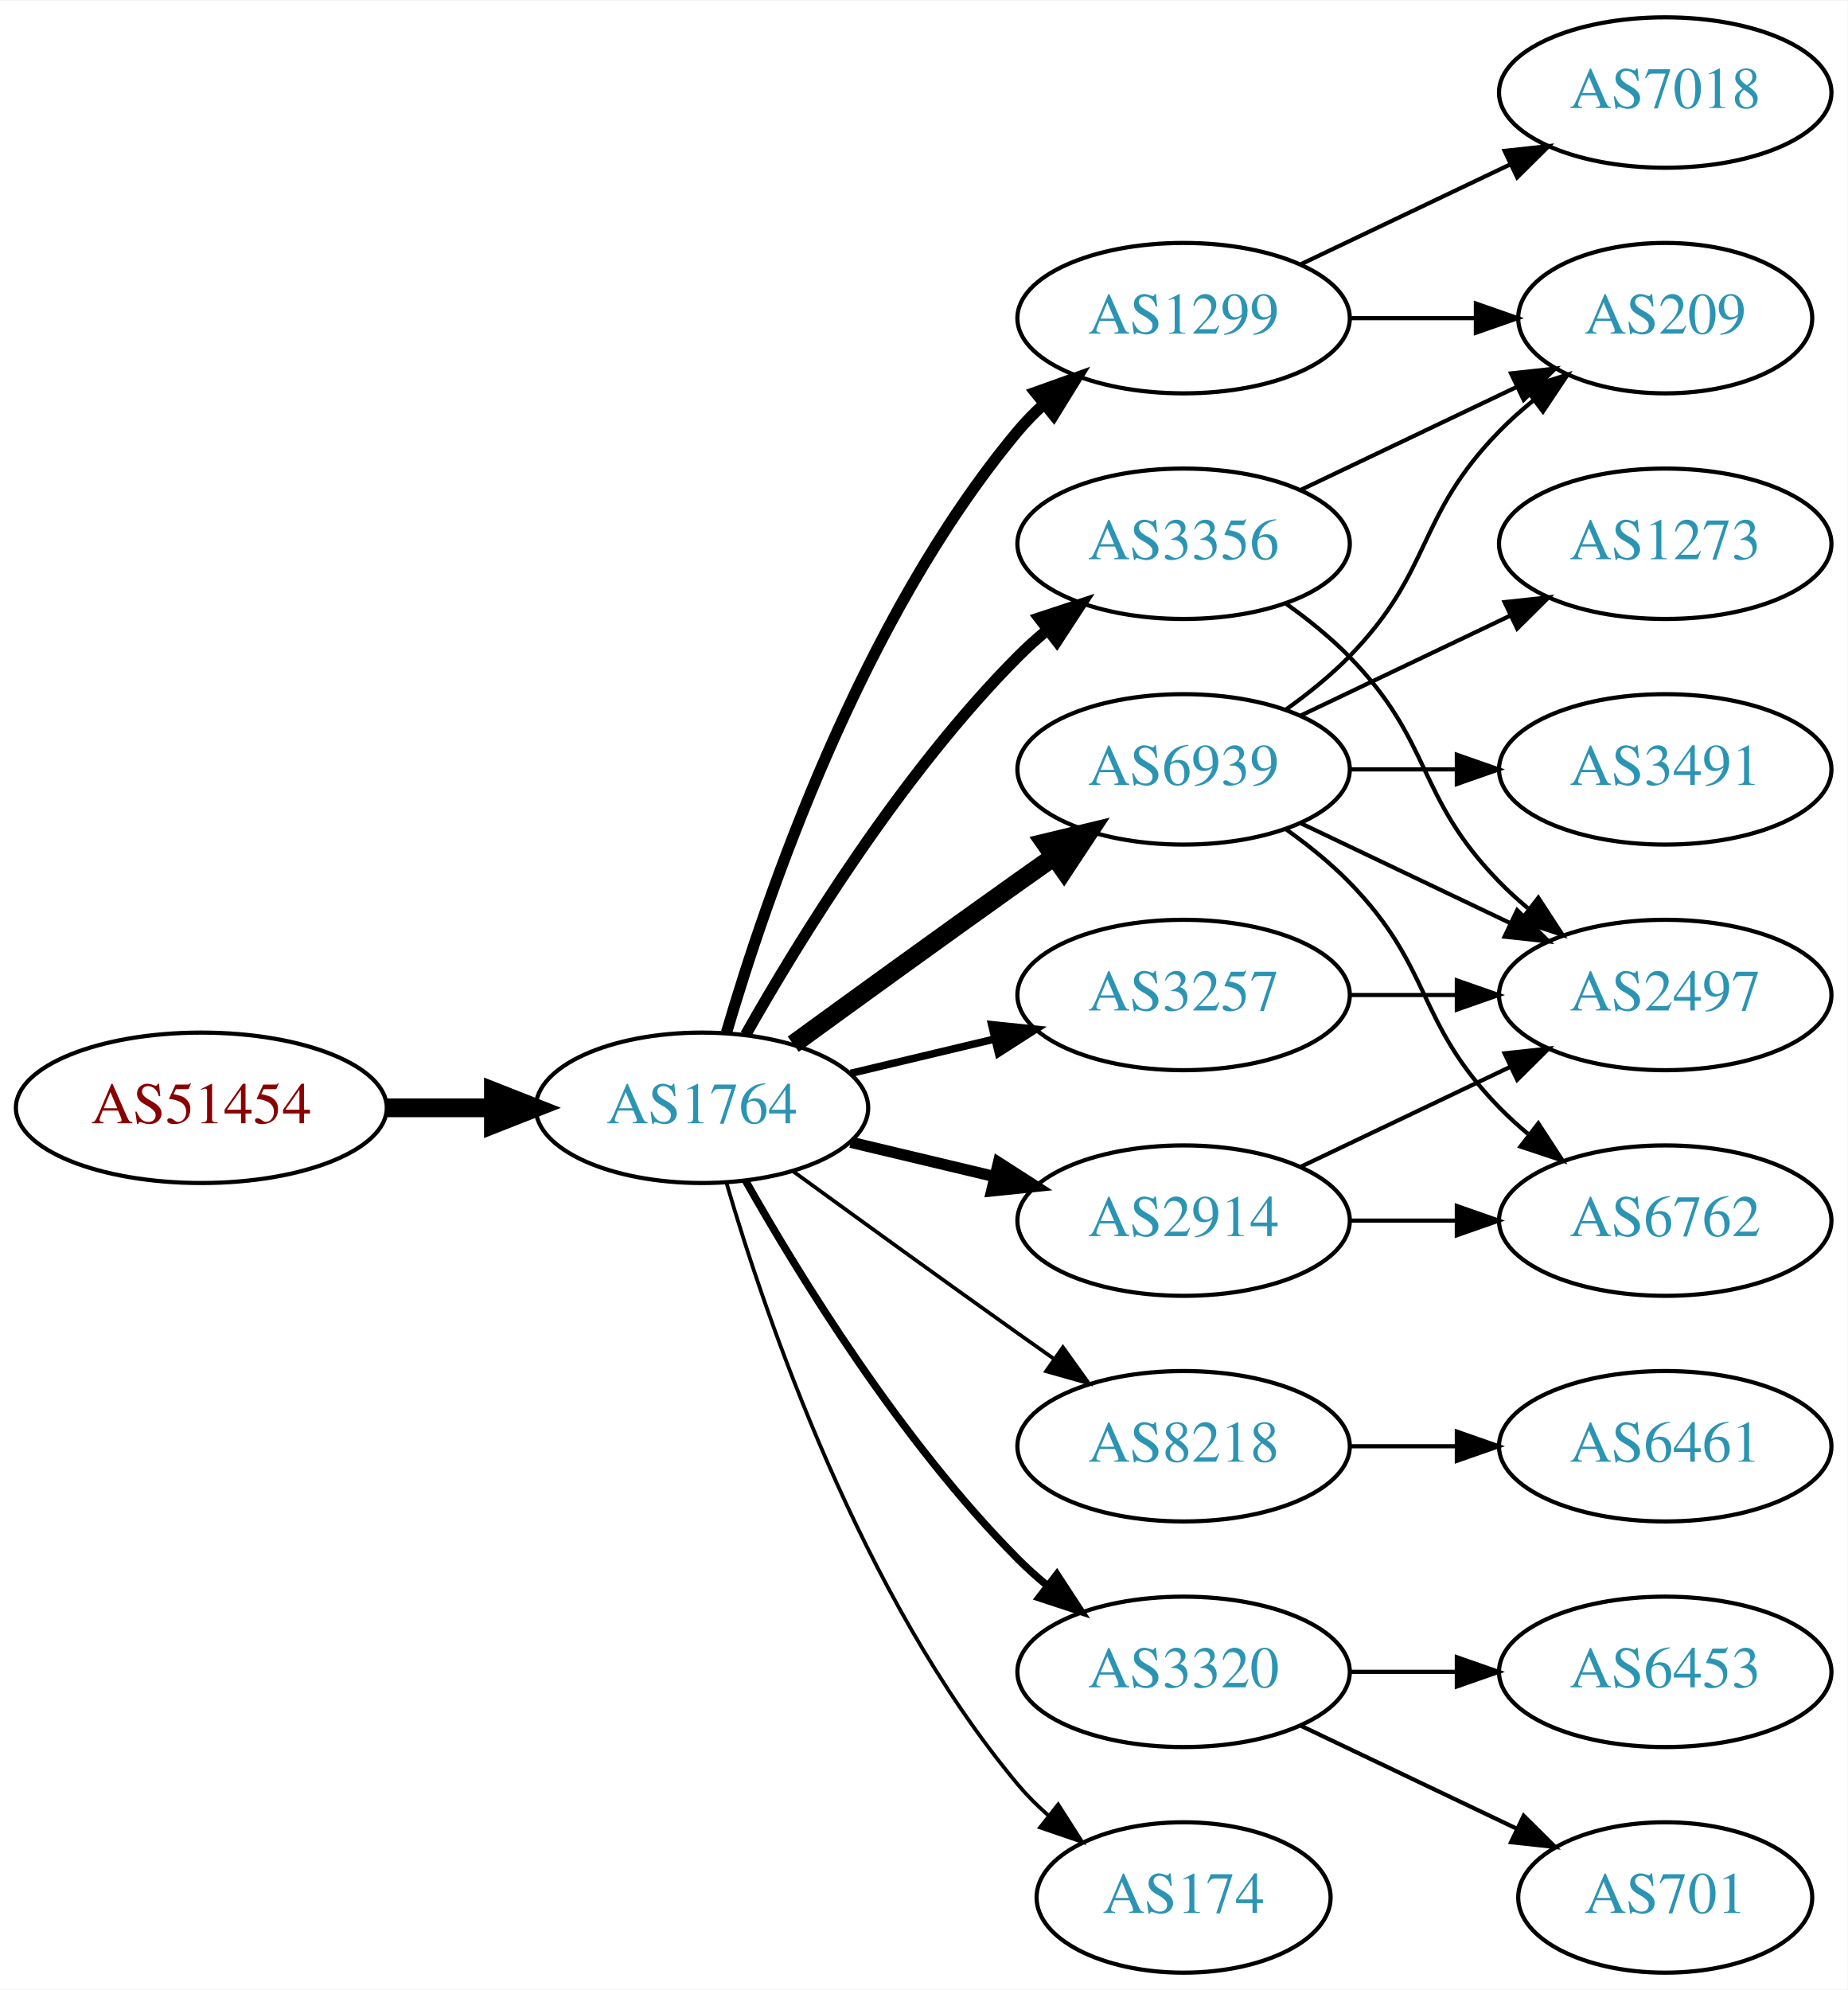
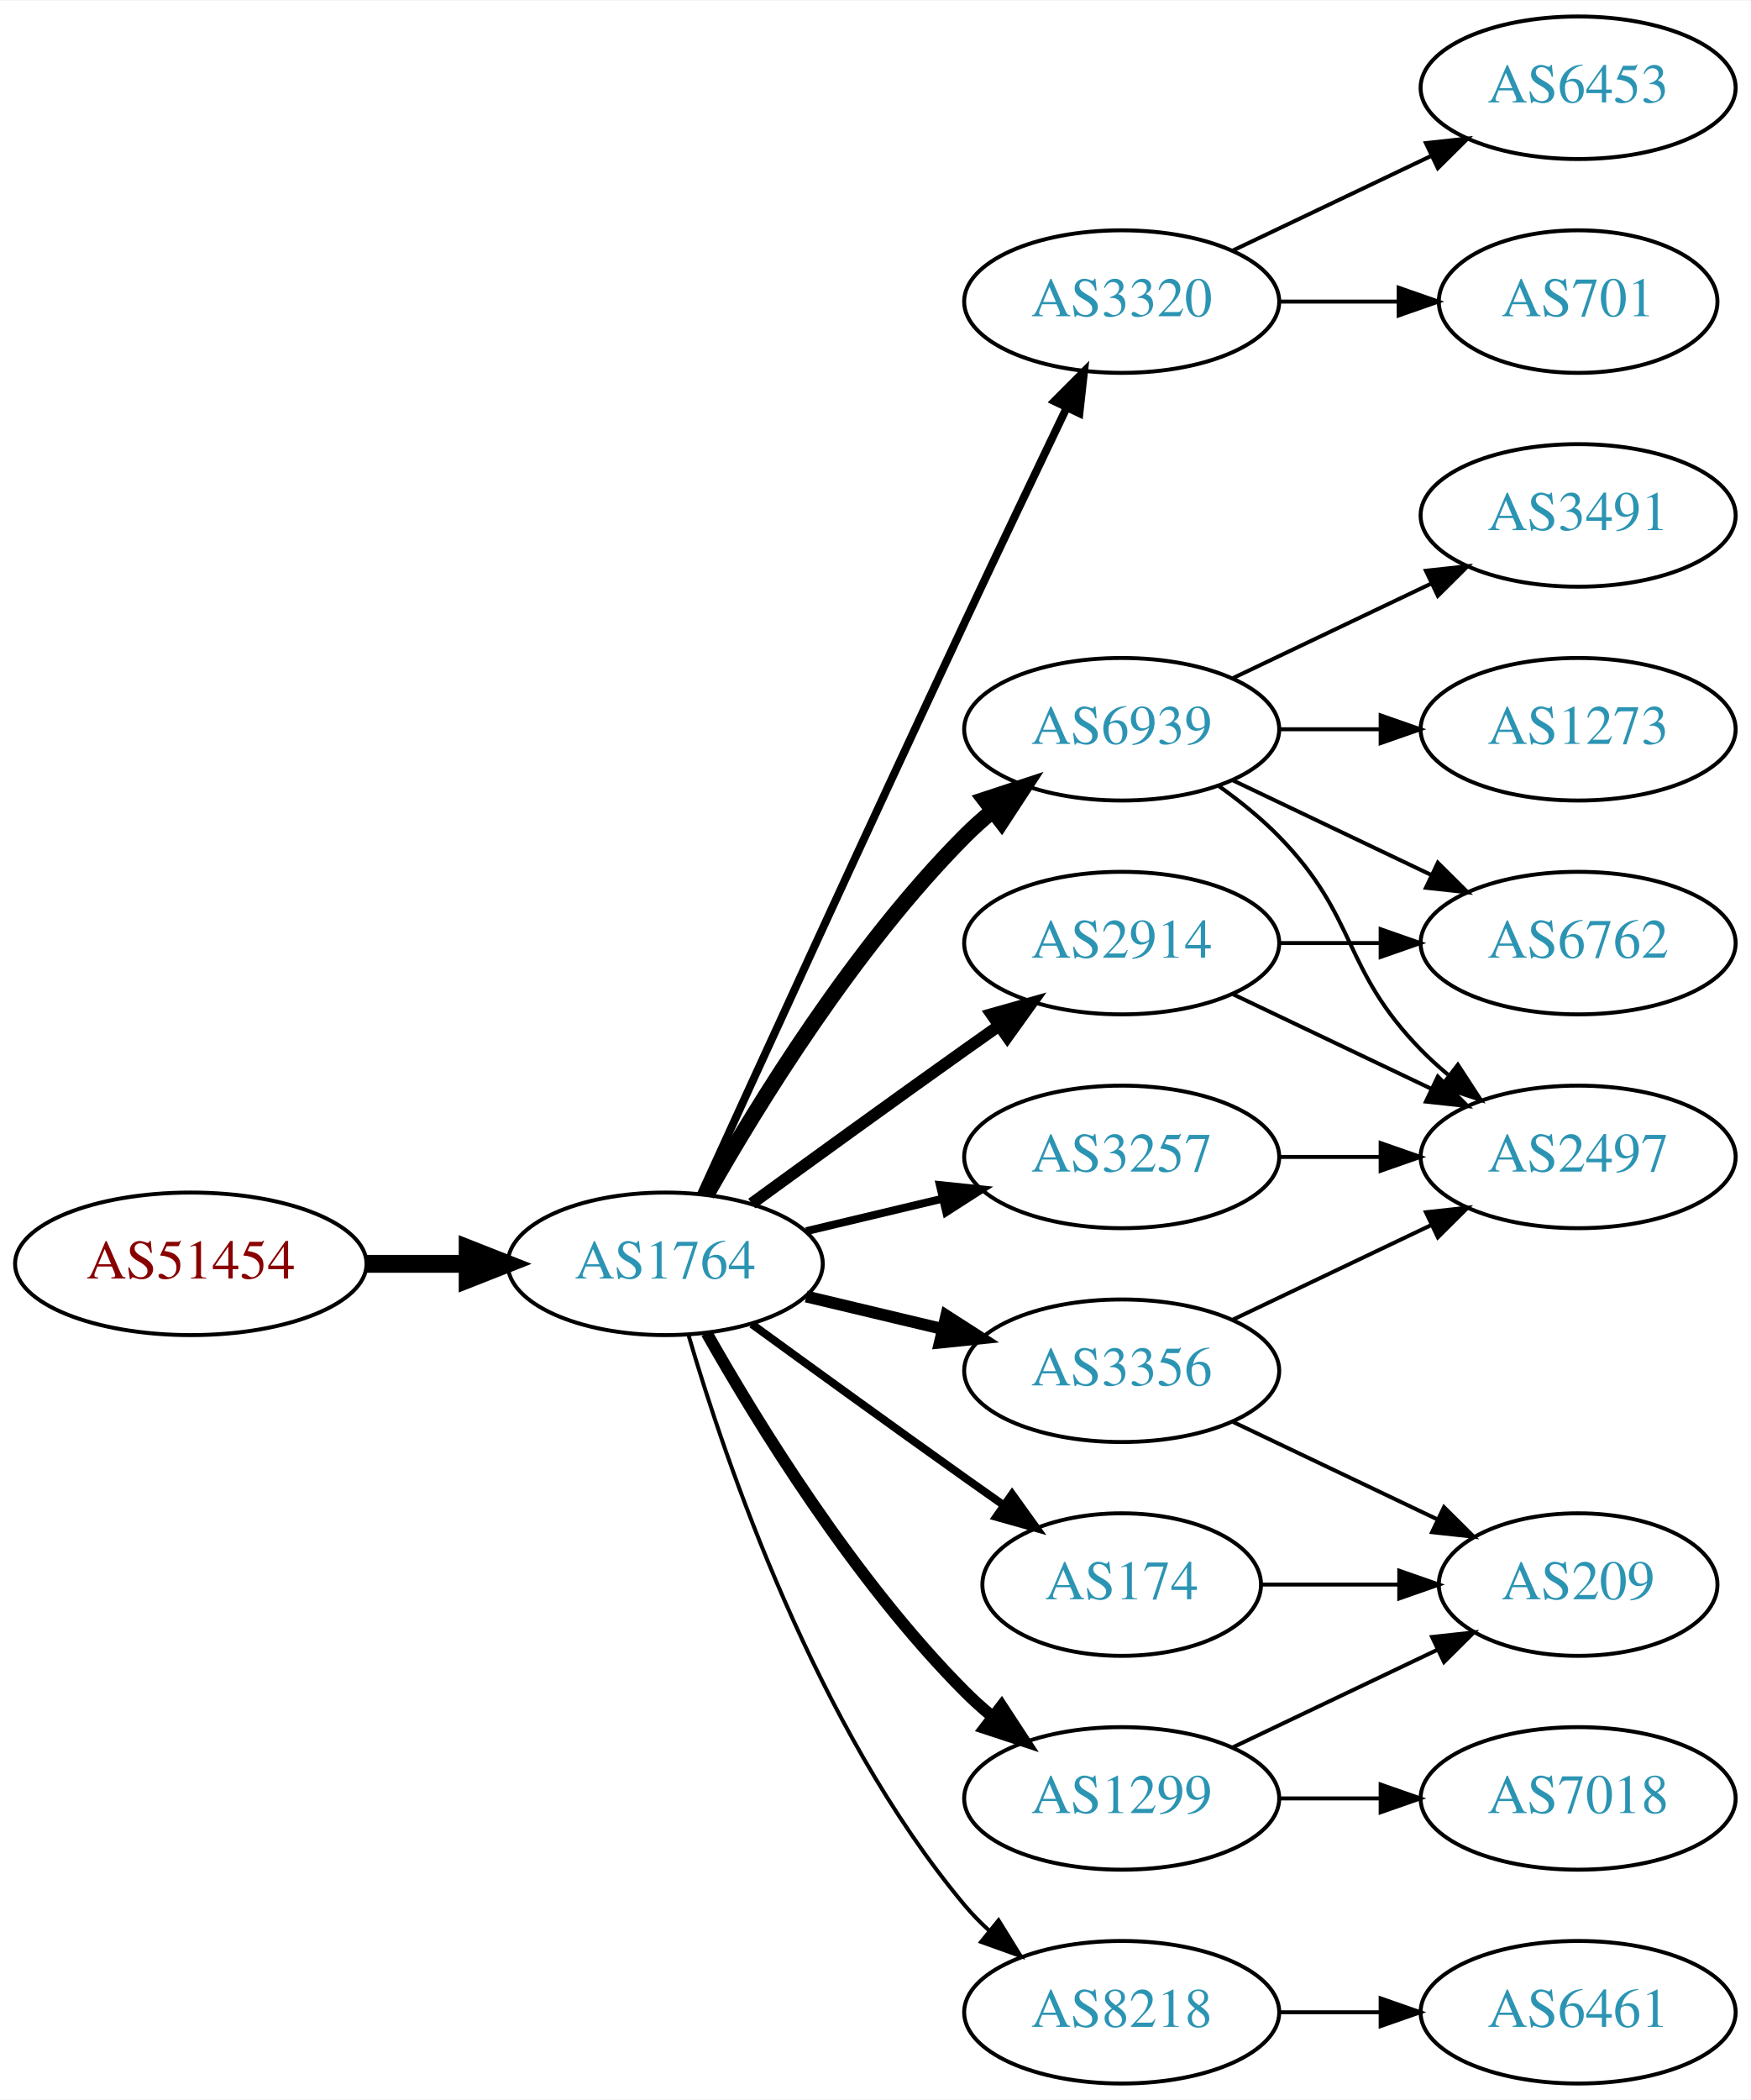
- <svg xmlns="http://www.w3.org/2000/svg" xmlns:xlink="http://www.w3.org/1999/xlink" width="442pt" height="476pt" viewBox="0.00 0.00 442.27 476.00">
-   <g id="graph0" class="graph" transform="scale(1 1) rotate(0) translate(4 472)">
-     <polygon fill="white" stroke="none" points="-4,4 -4,-472 438.271,-472 438.271,4 -4,4" />
+ <svg xmlns="http://www.w3.org/2000/svg" xmlns:xlink="http://www.w3.org/1999/xlink" width="442pt" height="530pt" viewBox="0.00 0.00 442.27 530.00">
+   <g id="graph0" class="graph" transform="scale(1 1) rotate(0) translate(4 526)">
+     <polygon fill="white" stroke="none" points="-4,4 -4,-526 438.271,-526 438.271,4 -4,4" />
    <g id="node1" class="node">
      <g id="a_node1">
        <a xlink:href="/asn/51454" xlink:title="AS51454 ~ CRIF GmbH [AT]">
          <ellipse fill="#ffffff" stroke="black" cx="44.196" cy="-207" rx="44.393" ry="18" />
          <text text-anchor="middle" x="44.196" y="-203.3" font-family="Times,serif" font-size="14.00" fill="#880000">AS51454</text>
        </a>
      </g>
    </g>
    <g id="node2" class="node">
      <g id="a_node2">
        <a xlink:href="/asn/1764" xlink:title="AS1764 ~ NEXTLAYER-AS [AT]">
          <ellipse fill="#ffffff" stroke="black" cx="164.039" cy="-207" rx="39.794" ry="18" />
          <text text-anchor="middle" x="164.039" y="-203.3" font-family="Times,serif" font-size="14.00" fill="#2c94b3">AS1764</text>
        </a>
      </g>
    </g>
    <g id="edge1" class="edge">
      <path fill="none" stroke="black" stroke-width="4.5" d="M88.407,-207C96.72,-207 105.482,-207 113.965,-207" />
      <polygon fill="black" stroke="black" stroke-width="4.5" points="114.123,-210.938 124.123,-207 114.123,-203.063 114.123,-210.938" />
    </g>
    <g id="node3" class="node">
      <g id="a_node3">
-         <a xlink:href="/asn/1299" xlink:title="AS1299 ~ Telia Carrier [EU]">
-           <ellipse fill="#ffffff" stroke="black" cx="279.332" cy="-396" rx="39.794" ry="18" />
-           <text text-anchor="middle" x="279.332" y="-392.3" font-family="Times,serif" font-size="14.00" fill="#2c94b3">AS1299</text>
+         <a xlink:href="/asn/3320" xlink:title="AS3320 ~ DTAG [DE]">
+           <ellipse fill="#ffffff" stroke="black" cx="279.332" cy="-450" rx="39.794" ry="18" />
+           <text text-anchor="middle" x="279.332" y="-446.3" font-family="Times,serif" font-size="14.00" fill="#2c94b3">AS3320</text>
        </a>
      </g>
    </g>
    <g id="edge2" class="edge">
-       <path fill="none" stroke="black" stroke-width="2.7" d="M169.913,-225.002C179.227,-256.844 202.043,-323.981 239.685,-369 241.555,-371.237 243.654,-373.374 245.88,-375.396" />
-       <polygon fill="black" stroke="black" stroke-width="2.7" points="243.823,-378.234 253.799,-381.804 248.227,-372.793 243.823,-378.234" />
+       <path fill="none" stroke="black" stroke-width="2" d="M173.026,-224.536C186.602,-254.296 215.099,-316.57 239.685,-369 248.176,-387.108 257.868,-407.421 265.422,-423.175" />
+       <polygon fill="black" stroke="black" stroke-width="2" points="262.337,-424.835 269.82,-432.335 268.647,-421.805 262.337,-424.835" />
    </g>
    <g id="node4" class="node">
      <g id="a_node4">
-         <a xlink:href="/asn/2914" xlink:title="AS2914 ~ NTT America, Inc. [US]">
-           <ellipse fill="#ffffff" stroke="black" cx="279.332" cy="-180" rx="39.794" ry="18" />
-           <text text-anchor="middle" x="279.332" y="-176.3" font-family="Times,serif" font-size="14.00" fill="#2c94b3">AS2914</text>
+         <a xlink:href="/asn/6939" xlink:title="AS6939 ~ Hurricane Electric LLC [US]">
+           <ellipse fill="#ffffff" stroke="black" cx="279.332" cy="-342" rx="39.794" ry="18" />
+           <text text-anchor="middle" x="279.332" y="-338.3" font-family="Times,serif" font-size="14.00" fill="#2c94b3">AS6939</text>
        </a>
      </g>
    </g>
    <g id="edge3" class="edge">
-       <path fill="none" stroke="black" stroke-width="2.7" d="M199.646,-198.752C210.517,-196.162 222.671,-193.265 234.114,-190.538" />
-       <polygon fill="black" stroke="black" stroke-width="2.7" points="235.02,-193.92 243.936,-188.197 233.397,-187.111 235.02,-193.92" />
+       <path fill="none" stroke="black" stroke-width="4" d="M174.498,-224.49C187.28,-247.096 211.712,-286.886 239.685,-315 241.796,-317.121 244.092,-319.188 246.477,-321.171" />
+       <polygon fill="black" stroke="black" stroke-width="4" points="244.73,-324.242 254.793,-327.556 248.993,-318.69 244.73,-324.242" />
    </g>
    <g id="node5" class="node">
      <g id="a_node5">
-         <a xlink:href="/asn/6939" xlink:title="AS6939 ~ Hurricane Electric LLC [US]">
-           <ellipse fill="#ffffff" stroke="black" cx="279.332" cy="-288" rx="39.794" ry="18" />
-           <text text-anchor="middle" x="279.332" y="-284.3" font-family="Times,serif" font-size="14.00" fill="#2c94b3">AS6939</text>
+         <a xlink:href="/asn/1299" xlink:title="AS1299 ~ Telia Carrier [EU]">
+           <ellipse fill="#ffffff" stroke="black" cx="279.332" cy="-72" rx="39.794" ry="18" />
+           <text text-anchor="middle" x="279.332" y="-68.3" font-family="Times,serif" font-size="14.00" fill="#2c94b3">AS1299</text>
        </a>
      </g>
    </g>
    <g id="edge4" class="edge">
-       <path fill="none" stroke="black" stroke-width="4.5" d="M185.887,-222.222C200.821,-233.091 221.435,-248.025 239.685,-261 242.506,-263.005 245.449,-265.085 248.397,-267.159" />
-       <polygon fill="black" stroke="black" stroke-width="4.5" points="246.173,-270.409 256.621,-272.926 250.694,-263.961 246.173,-270.409" />
+       <path fill="none" stroke="black" stroke-width="3" d="M174.498,-189.51C187.28,-166.904 211.712,-127.114 239.685,-99 241.796,-96.879 244.092,-94.812 246.477,-92.829" />
+       <polygon fill="black" stroke="black" stroke-width="3" points="248.993,-95.31 254.793,-86.444 244.73,-89.758 248.993,-95.31" />
    </g>
    <g id="node6" class="node">
      <g id="a_node6">
        <a xlink:href="/asn/3356" xlink:title="AS3356 ~ Level 3 Parent, LLC [US]">
-           <ellipse fill="#ffffff" stroke="black" cx="279.332" cy="-342" rx="39.794" ry="18" />
-           <text text-anchor="middle" x="279.332" y="-338.3" font-family="Times,serif" font-size="14.00" fill="#2c94b3">AS3356</text>
+           <ellipse fill="#ffffff" stroke="black" cx="279.332" cy="-180" rx="39.794" ry="18" />
+           <text text-anchor="middle" x="279.332" y="-176.3" font-family="Times,serif" font-size="14.00" fill="#2c94b3">AS3356</text>
        </a>
      </g>
    </g>
    <g id="edge5" class="edge">
-       <path fill="none" stroke="black" stroke-width="2.7" d="M174.498,-224.49C187.28,-247.096 211.712,-286.886 239.685,-315 241.796,-317.121 244.092,-319.188 246.477,-321.171" />
-       <polygon fill="black" stroke="black" stroke-width="2.7" points="244.73,-324.242 254.793,-327.556 248.993,-318.69 244.73,-324.242" />
+       <path fill="none" stroke="black" stroke-width="3" d="M199.646,-198.752C210.517,-196.162 222.671,-193.265 234.114,-190.538" />
+       <polygon fill="black" stroke="black" stroke-width="3" points="235.02,-193.92 243.936,-188.197 233.397,-187.111 235.02,-193.92" />
    </g>
    <g id="node7" class="node">
      <g id="a_node7">
-         <a xlink:href="/asn/8218" xlink:title="AS8218 ~ legacy Neotelecoms [FR]">
-           <ellipse fill="#ffffff" stroke="black" cx="279.332" cy="-126" rx="39.794" ry="18" />
-           <text text-anchor="middle" x="279.332" y="-122.3" font-family="Times,serif" font-size="14.00" fill="#2c94b3">AS8218</text>
+         <a xlink:href="/asn/2914" xlink:title="AS2914 ~ NTT America, Inc. [US]">
+           <ellipse fill="#ffffff" stroke="black" cx="279.332" cy="-288" rx="39.794" ry="18" />
+           <text text-anchor="middle" x="279.332" y="-284.3" font-family="Times,serif" font-size="14.00" fill="#2c94b3">AS2914</text>
        </a>
      </g>
    </g>
    <g id="edge6" class="edge">
-       <path fill="none" stroke="black" stroke-width="0.9" d="M185.887,-191.778C200.821,-180.909 221.435,-165.975 239.685,-153 242.506,-150.995 245.449,-148.915 248.397,-146.841" />
-       <polygon fill="black" stroke="black" stroke-width="0.9" points="250.443,-149.681 256.621,-141.074 246.424,-143.95 250.443,-149.681" />
+       <path fill="none" stroke="black" stroke-width="3" d="M185.887,-222.222C200.821,-233.091 221.435,-248.025 239.685,-261 242.506,-263.005 245.449,-265.085 248.397,-267.159" />
+       <polygon fill="black" stroke="black" stroke-width="3" points="246.424,-270.05 256.621,-272.926 250.443,-264.319 246.424,-270.05" />
    </g>
    <g id="node8" class="node">
      <g id="a_node8">
+         <a xlink:href="/asn/174" xlink:title="AS174 ~ Cogent Communications [US]">
+           <ellipse fill="#ffffff" stroke="black" cx="279.332" cy="-126" rx="35.194" ry="18" />
+           <text text-anchor="middle" x="279.332" y="-122.3" font-family="Times,serif" font-size="14.00" fill="#2c94b3">AS174</text>
+         </a>
+       </g>
+     </g>
+     <g id="edge7" class="edge">
+       <path fill="none" stroke="black" stroke-width="2" d="M185.887,-191.778C200.821,-180.909 221.435,-165.975 239.685,-153 242.895,-150.718 246.264,-148.339 249.619,-145.982" />
+       <polygon fill="black" stroke="black" stroke-width="2" points="251.647,-148.834 257.83,-140.23 247.631,-143.101 251.647,-148.834" />
+     </g>
+     <g id="node9" class="node">
+       <g id="a_node9">
        <a xlink:href="/asn/3257" xlink:title="AS3257 ~ GTT [DE]">
          <ellipse fill="#ffffff" stroke="black" cx="279.332" cy="-234" rx="39.794" ry="18" />
          <text text-anchor="middle" x="279.332" y="-230.3" font-family="Times,serif" font-size="14.00" fill="#2c94b3">AS3257</text>
        </a>
      </g>
    </g>
-     <g id="edge7" class="edge">
-       <path fill="none" stroke="black" stroke-width="1.8" d="M199.646,-215.248C210.517,-217.838 222.671,-220.735 234.114,-223.462" />
-       <polygon fill="black" stroke="black" stroke-width="1.8" points="233.397,-226.889 243.936,-225.803 235.02,-220.08 233.397,-226.889" />
-     </g>
-     <g id="node9" class="node">
-       <g id="a_node9">
-         <a xlink:href="/asn/3320" xlink:title="AS3320 ~ DTAG [DE]">
-           <ellipse fill="#ffffff" stroke="black" cx="279.332" cy="-72" rx="39.794" ry="18" />
-           <text text-anchor="middle" x="279.332" y="-68.3" font-family="Times,serif" font-size="14.00" fill="#2c94b3">AS3320</text>
-         </a>
-       </g>
-     </g>
    <g id="edge8" class="edge">
-       <path fill="none" stroke="black" stroke-width="1.8" d="M174.498,-189.51C187.28,-166.904 211.712,-127.114 239.685,-99 241.796,-96.879 244.092,-94.812 246.477,-92.829" />
-       <polygon fill="black" stroke="black" stroke-width="1.8" points="248.993,-95.31 254.793,-86.444 244.73,-89.758 248.993,-95.31" />
+       <path fill="none" stroke="black" stroke-width="2" d="M199.646,-215.248C210.517,-217.838 222.671,-220.735 234.114,-223.462" />
+       <polygon fill="black" stroke="black" stroke-width="2" points="233.397,-226.889 243.936,-225.803 235.02,-220.08 233.397,-226.889" />
    </g>
    <g id="node10" class="node">
      <g id="a_node10">
-         <a xlink:href="/asn/174" xlink:title="AS174 ~ Cogent Communications [US]">
-           <ellipse fill="#ffffff" stroke="black" cx="279.332" cy="-18" rx="35.194" ry="18" />
-           <text text-anchor="middle" x="279.332" y="-14.3" font-family="Times,serif" font-size="14.00" fill="#2c94b3">AS174</text>
+         <a xlink:href="/asn/8218" xlink:title="AS8218 ~ legacy Neotelecoms [FR]">
+           <ellipse fill="#ffffff" stroke="black" cx="279.332" cy="-18" rx="39.794" ry="18" />
+           <text text-anchor="middle" x="279.332" y="-14.3" font-family="Times,serif" font-size="14.00" fill="#2c94b3">AS8218</text>
        </a>
      </g>
    </g>
    <g id="edge9" class="edge">
-       <path fill="none" stroke="black" stroke-width="0.9" d="M169.913,-188.998C179.227,-157.156 202.043,-90.019 239.685,-45 241.838,-42.426 244.292,-39.983 246.896,-37.697" />
-       <polygon fill="black" stroke="black" stroke-width="0.9" points="249.303,-40.257 255.007,-31.328 244.98,-34.751 249.303,-40.257" />
+       <path fill="none" stroke="black" d="M169.913,-188.998C179.227,-157.156 202.043,-90.019 239.685,-45 241.555,-42.763 243.654,-40.626 245.88,-38.604" />
+       <polygon fill="black" stroke="black" points="248.227,-41.208 253.799,-32.196 243.823,-35.766 248.227,-41.208" />
    </g>
    <g id="node11" class="node">
      <g id="a_node11">
-         <a xlink:href="/asn/7018" xlink:title="AS7018 ~ AT&amp;T Services, Inc. [US]">
-           <ellipse fill="#ffffff" stroke="black" cx="394.625" cy="-450" rx="39.794" ry="18" />
-           <text text-anchor="middle" x="394.625" y="-446.3" font-family="Times,serif" font-size="14.00" fill="#2c94b3">AS7018</text>
+         <a xlink:href="/asn/701" xlink:title="AS701 ~ UUNET [US]">
+           <ellipse fill="#ffffff" stroke="black" cx="394.625" cy="-450" rx="35.194" ry="18" />
+           <text text-anchor="middle" x="394.625" y="-446.3" font-family="Times,serif" font-size="14.00" fill="#2c94b3">AS701</text>
        </a>
      </g>
    </g>
    <g id="edge10" class="edge">
-       <path fill="none" stroke="black" d="M307.468,-408.934C322.462,-416.081 341.283,-425.052 357.506,-432.785" />
-       <polygon fill="black" stroke="black" points="356.177,-436.028 366.71,-437.171 359.188,-429.709 356.177,-436.028" />
+       <path fill="none" stroke="black" d="M319.004,-450C328.709,-450 339.2,-450 349.163,-450" />
+       <polygon fill="black" stroke="black" points="349.299,-453.5 359.299,-450 349.299,-446.5 349.299,-453.5" />
    </g>
    <g id="node12" class="node">
      <g id="a_node12">
-         <a xlink:href="/asn/209" xlink:title="AS209 ~ CenturyLink Communications, LLC [US]">
-           <ellipse fill="#ffffff" stroke="black" cx="394.625" cy="-396" rx="35.194" ry="18" />
-           <text text-anchor="middle" x="394.625" y="-392.3" font-family="Times,serif" font-size="14.00" fill="#2c94b3">AS209</text>
+         <a xlink:href="/asn/6453" xlink:title="AS6453 ~ TATA COMMUNICATIONS (AMERICA) INC [US]">
+           <ellipse fill="#ffffff" stroke="black" cx="394.625" cy="-504" rx="39.794" ry="18" />
+           <text text-anchor="middle" x="394.625" y="-500.3" font-family="Times,serif" font-size="14.00" fill="#2c94b3">AS6453</text>
        </a>
      </g>
    </g>
    <g id="edge11" class="edge">
-       <path fill="none" stroke="black" d="M319.004,-396C328.709,-396 339.2,-396 349.163,-396" />
-       <polygon fill="black" stroke="black" points="349.299,-399.5 359.299,-396 349.299,-392.5 349.299,-399.5" />
+       <path fill="none" stroke="black" d="M307.468,-462.934C322.462,-470.081 341.283,-479.052 357.506,-486.785" />
+       <polygon fill="black" stroke="black" points="356.177,-490.028 366.71,-491.171 359.188,-483.709 356.177,-490.028" />
    </g>
    <g id="node13" class="node">
      <g id="a_node13">
        <a xlink:href="/asn/6762" xlink:title="AS6762 ~ TELECOM ITALIA SPARKLE S.p.A. [IT]">
-           <ellipse fill="#ffffff" stroke="black" cx="394.625" cy="-180" rx="39.794" ry="18" />
-           <text text-anchor="middle" x="394.625" y="-176.3" font-family="Times,serif" font-size="14.00" fill="#2c94b3">AS6762</text>
+           <ellipse fill="#ffffff" stroke="black" cx="394.625" cy="-288" rx="39.794" ry="18" />
+           <text text-anchor="middle" x="394.625" y="-284.3" font-family="Times,serif" font-size="14.00" fill="#2c94b3">AS6762</text>
        </a>
      </g>
    </g>
    <g id="edge12" class="edge">
-       <path fill="none" stroke="black" d="M319.004,-180C327.207,-180 335.971,-180 344.503,-180" />
-       <polygon fill="black" stroke="black" points="344.742,-183.5 354.742,-180 344.742,-176.5 344.742,-183.5" />
+       <path fill="none" stroke="black" d="M307.468,-329.066C322.462,-321.919 341.283,-312.948 357.506,-305.215" />
+       <polygon fill="black" stroke="black" points="359.188,-308.291 366.71,-300.829 356.177,-301.972 359.188,-308.291" />
    </g>
    <g id="node14" class="node">
      <g id="a_node14">
        <a xlink:href="/asn/2497" xlink:title="AS2497 ~ Internet Initiative Japan Inc. [JP]">
          <ellipse fill="#ffffff" stroke="black" cx="394.625" cy="-234" rx="39.794" ry="18" />
          <text text-anchor="middle" x="394.625" y="-230.3" font-family="Times,serif" font-size="14.00" fill="#2c94b3">AS2497</text>
        </a>
      </g>
    </g>
    <g id="edge13" class="edge">
-       <path fill="none" stroke="black" d="M307.468,-192.934C322.462,-200.081 341.283,-209.052 357.506,-216.785" />
-       <polygon fill="black" stroke="black" points="356.177,-220.028 366.71,-221.171 359.188,-213.709 356.177,-220.028" />
-     </g>
-     <g id="edge14" class="edge">
-       <path fill="none" stroke="black" d="M303.926,-302.389C309.182,-306.148 314.513,-310.437 318.978,-315 339.151,-335.617 334.806,-348.383 354.978,-369 357.457,-371.534 360.204,-373.983 363.056,-376.304" />
-       <polygon fill="black" stroke="black" points="361.148,-379.248 371.242,-382.468 365.359,-373.657 361.148,-379.248" />
-     </g>
-     <g id="edge15" class="edge">
-       <path fill="none" stroke="black" d="M303.926,-273.611C309.182,-269.852 314.513,-265.563 318.978,-261 339.151,-240.383 334.806,-227.617 354.978,-207 357.071,-204.861 359.354,-202.782 361.731,-200.79" />
-       <polygon fill="black" stroke="black" points="364.249,-203.268 370.031,-194.389 359.974,-197.725 364.249,-203.268" />
-     </g>
-     <g id="edge18" class="edge">
-       <path fill="none" stroke="black" d="M307.468,-275.066C322.462,-267.919 341.283,-258.948 357.506,-251.215" />
-       <polygon fill="black" stroke="black" points="359.188,-254.291 366.71,-246.829 356.177,-247.972 359.188,-254.291" />
+       <path fill="none" stroke="black" d="M303.926,-327.611C309.182,-323.852 314.513,-319.563 318.978,-315 339.151,-294.383 334.806,-281.617 354.978,-261 357.071,-258.861 359.354,-256.782 361.731,-254.79" />
+       <polygon fill="black" stroke="black" points="364.249,-257.268 370.031,-248.389 359.974,-251.725 364.249,-257.268" />
    </g>
    <g id="node15" class="node">
      <g id="a_node15">
-         <a xlink:href="/asn/3491" xlink:title="AS3491 ~ PCCW Global, Inc. [US]">
-           <ellipse fill="#ffffff" stroke="black" cx="394.625" cy="-288" rx="39.794" ry="18" />
-           <text text-anchor="middle" x="394.625" y="-284.3" font-family="Times,serif" font-size="14.00" fill="#2c94b3">AS3491</text>
-         </a>
-       </g>
-     </g>
-     <g id="edge16" class="edge">
-       <path fill="none" stroke="black" d="M319.004,-288C327.207,-288 335.971,-288 344.503,-288" />
-       <polygon fill="black" stroke="black" points="344.742,-291.5 354.742,-288 344.742,-284.5 344.742,-291.5" />
-     </g>
-     <g id="node16" class="node">
-       <g id="a_node16">
        <a xlink:href="/asn/1273" xlink:title="AS1273 ~ Vodafone Group PLC [EU]">
          <ellipse fill="#ffffff" stroke="black" cx="394.625" cy="-342" rx="39.794" ry="18" />
          <text text-anchor="middle" x="394.625" y="-338.3" font-family="Times,serif" font-size="14.00" fill="#2c94b3">AS1273</text>
        </a>
      </g>
    </g>
-     <g id="edge17" class="edge">
-       <path fill="none" stroke="black" d="M307.468,-300.934C322.462,-308.081 341.283,-317.052 357.506,-324.785" />
-       <polygon fill="black" stroke="black" points="356.177,-328.028 366.71,-329.171 359.188,-321.709 356.177,-328.028" />
-     </g>
-     <g id="edge20" class="edge">
-       <path fill="none" stroke="black" d="M307.468,-354.934C322.9,-362.29 342.385,-371.577 358.92,-379.459" />
-       <polygon fill="black" stroke="black" points="357.729,-382.768 368.262,-383.911 360.741,-376.449 357.729,-382.768" />
-     </g>
-     <g id="edge19" class="edge">
-       <path fill="none" stroke="black" d="M303.926,-327.611C309.182,-323.852 314.513,-319.563 318.978,-315 339.151,-294.383 334.806,-281.617 354.978,-261 357.071,-258.861 359.354,-256.782 361.731,-254.79" />
-       <polygon fill="black" stroke="black" points="364.249,-257.268 370.031,-248.389 359.974,-251.725 364.249,-257.268" />
+     <g id="edge14" class="edge">
+       <path fill="none" stroke="black" d="M319.004,-342C327.207,-342 335.971,-342 344.503,-342" />
+       <polygon fill="black" stroke="black" points="344.742,-345.5 354.742,-342 344.742,-338.5 344.742,-345.5" />
+     </g>
+     <g id="node16" class="node">
+       <g id="a_node16">
+         <a xlink:href="/asn/3491" xlink:title="AS3491 ~ PCCW Global, Inc. [US]">
+           <ellipse fill="#ffffff" stroke="black" cx="394.625" cy="-396" rx="39.794" ry="18" />
+           <text text-anchor="middle" x="394.625" y="-392.3" font-family="Times,serif" font-size="14.00" fill="#2c94b3">AS3491</text>
+         </a>
+       </g>
+     </g>
+     <g id="edge15" class="edge">
+       <path fill="none" stroke="black" d="M307.468,-354.934C322.462,-362.081 341.283,-371.052 357.506,-378.785" />
+       <polygon fill="black" stroke="black" points="356.177,-382.028 366.71,-383.171 359.188,-375.709 356.177,-382.028" />
    </g>
    <g id="node17" class="node">
      <g id="a_node17">
-         <a xlink:href="/asn/6461" xlink:title="AS6461 ~ Zayo Bandwidth [US]">
-           <ellipse fill="#ffffff" stroke="black" cx="394.625" cy="-126" rx="39.794" ry="18" />
-           <text text-anchor="middle" x="394.625" y="-122.3" font-family="Times,serif" font-size="14.00" fill="#2c94b3">AS6461</text>
-         </a>
-       </g>
+         <a xlink:href="/asn/7018" xlink:title="AS7018 ~ AT&amp;T Services, Inc. [US]">
+           <ellipse fill="#ffffff" stroke="black" cx="394.625" cy="-72" rx="39.794" ry="18" />
+           <text text-anchor="middle" x="394.625" y="-68.3" font-family="Times,serif" font-size="14.00" fill="#2c94b3">AS7018</text>
+         </a>
+       </g>
+     </g>
+     <g id="edge16" class="edge">
+       <path fill="none" stroke="black" d="M319.004,-72C327.207,-72 335.971,-72 344.503,-72" />
+       <polygon fill="black" stroke="black" points="344.742,-75.5 354.742,-72 344.742,-68.5 344.742,-75.5" />
+     </g>
+     <g id="node18" class="node">
+       <g id="a_node18">
+         <a xlink:href="/asn/209" xlink:title="AS209 ~ CenturyLink Communications, LLC [US]">
+           <ellipse fill="#ffffff" stroke="black" cx="394.625" cy="-126" rx="35.194" ry="18" />
+           <text text-anchor="middle" x="394.625" y="-122.3" font-family="Times,serif" font-size="14.00" fill="#2c94b3">AS209</text>
+         </a>
+       </g>
+     </g>
+     <g id="edge17" class="edge">
+       <path fill="none" stroke="black" d="M307.468,-84.934C322.9,-92.29 342.385,-101.577 358.92,-109.459" />
+       <polygon fill="black" stroke="black" points="357.729,-112.768 368.262,-113.911 360.741,-106.449 357.729,-112.768" />
+     </g>
+     <g id="edge19" class="edge">
+       <path fill="none" stroke="black" d="M307.468,-192.934C322.462,-200.081 341.283,-209.052 357.506,-216.785" />
+       <polygon fill="black" stroke="black" points="356.177,-220.028 366.71,-221.171 359.188,-213.709 356.177,-220.028" />
+     </g>
+     <g id="edge18" class="edge">
+       <path fill="none" stroke="black" d="M307.468,-167.066C322.9,-159.71 342.385,-150.423 358.92,-142.541" />
+       <polygon fill="black" stroke="black" points="360.741,-145.551 368.262,-138.089 357.729,-139.232 360.741,-145.551" />
    </g>
    <g id="edge21" class="edge">
-       <path fill="none" stroke="black" d="M319.004,-126C327.207,-126 335.971,-126 344.503,-126" />
-       <polygon fill="black" stroke="black" points="344.742,-129.5 354.742,-126 344.742,-122.5 344.742,-129.5" />
+       <path fill="none" stroke="black" d="M319.004,-288C327.207,-288 335.971,-288 344.503,-288" />
+       <polygon fill="black" stroke="black" points="344.742,-291.5 354.742,-288 344.742,-284.5 344.742,-291.5" />
+     </g>
+     <g id="edge20" class="edge">
+       <path fill="none" stroke="black" d="M307.468,-275.066C322.462,-267.919 341.283,-258.948 357.506,-251.215" />
+       <polygon fill="black" stroke="black" points="359.188,-254.291 366.71,-246.829 356.177,-247.972 359.188,-254.291" />
    </g>
    <g id="edge22" class="edge">
+       <path fill="none" stroke="black" d="M314.631,-126C325.501,-126 337.678,-126 349.156,-126" />
+       <polygon fill="black" stroke="black" points="349.442,-129.5 359.442,-126 349.442,-122.5 349.442,-129.5" />
+     </g>
+     <g id="edge23" class="edge">
      <path fill="none" stroke="black" d="M319.004,-234C327.207,-234 335.971,-234 344.503,-234" />
      <polygon fill="black" stroke="black" points="344.742,-237.5 354.742,-234 344.742,-230.5 344.742,-237.5" />
    </g>
-     <g id="node18" class="node">
-       <g id="a_node18">
-         <a xlink:href="/asn/701" xlink:title="AS701 ~ UUNET [US]">
-           <ellipse fill="#ffffff" stroke="black" cx="394.625" cy="-18" rx="35.194" ry="18" />
-           <text text-anchor="middle" x="394.625" y="-14.3" font-family="Times,serif" font-size="14.00" fill="#2c94b3">AS701</text>
-         </a>
-       </g>
-     </g>
-     <g id="edge23" class="edge">
-       <path fill="none" stroke="black" d="M307.468,-59.066C322.9,-51.71 342.385,-42.423 358.92,-34.541" />
-       <polygon fill="black" stroke="black" points="360.741,-37.551 368.262,-30.089 357.729,-31.232 360.741,-37.551" />
-     </g>
    <g id="node19" class="node">
      <g id="a_node19">
-         <a xlink:href="/asn/6453" xlink:title="AS6453 ~ TATA COMMUNICATIONS (AMERICA) INC [US]">
-           <ellipse fill="#ffffff" stroke="black" cx="394.625" cy="-72" rx="39.794" ry="18" />
-           <text text-anchor="middle" x="394.625" y="-68.3" font-family="Times,serif" font-size="14.00" fill="#2c94b3">AS6453</text>
+         <a xlink:href="/asn/6461" xlink:title="AS6461 ~ Zayo Bandwidth [US]">
+           <ellipse fill="#ffffff" stroke="black" cx="394.625" cy="-18" rx="39.794" ry="18" />
+           <text text-anchor="middle" x="394.625" y="-14.3" font-family="Times,serif" font-size="14.00" fill="#2c94b3">AS6461</text>
        </a>
      </g>
    </g>
    <g id="edge24" class="edge">
-       <path fill="none" stroke="black" d="M319.004,-72C327.207,-72 335.971,-72 344.503,-72" />
-       <polygon fill="black" stroke="black" points="344.742,-75.5 354.742,-72 344.742,-68.5 344.742,-75.5" />
+       <path fill="none" stroke="black" d="M319.004,-18C327.207,-18 335.971,-18 344.503,-18" />
+       <polygon fill="black" stroke="black" points="344.742,-21.5 354.742,-18 344.742,-14.5 344.742,-21.5" />
    </g>
  </g>
</svg>
